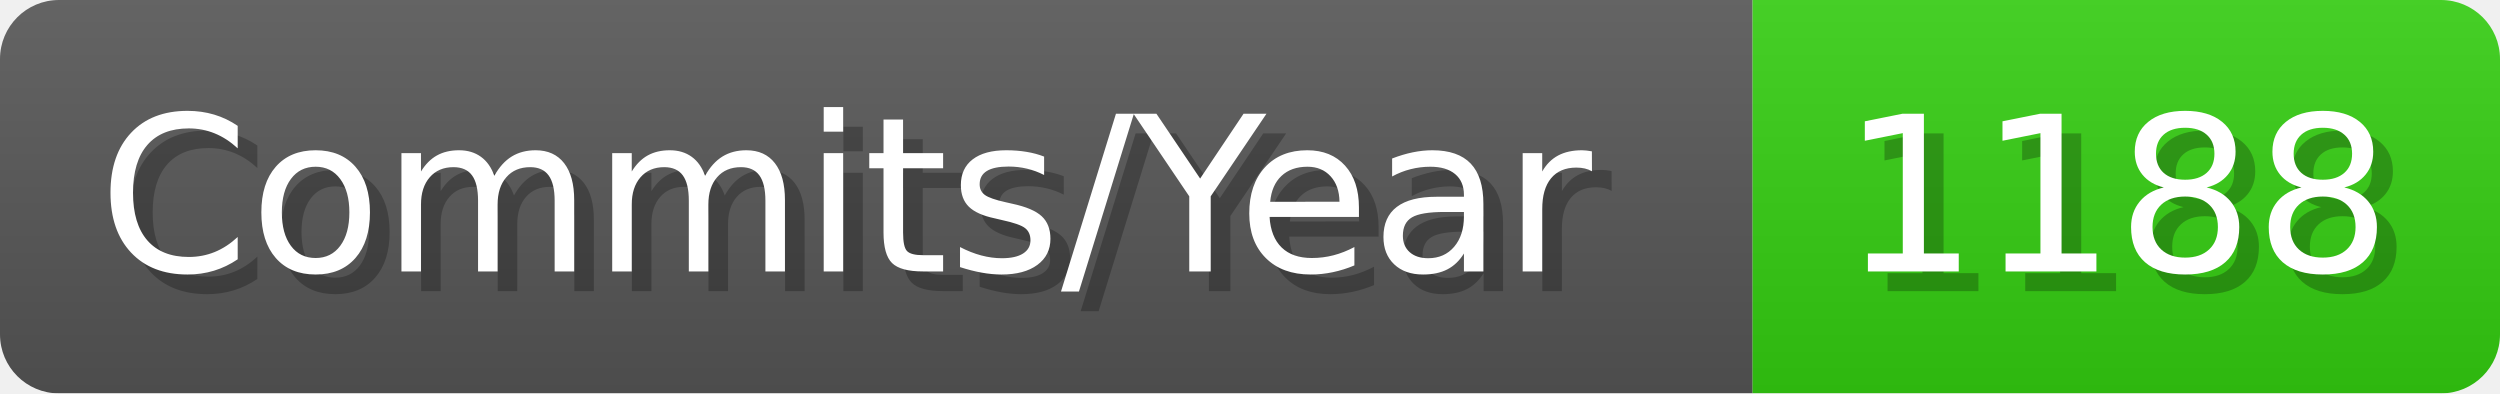
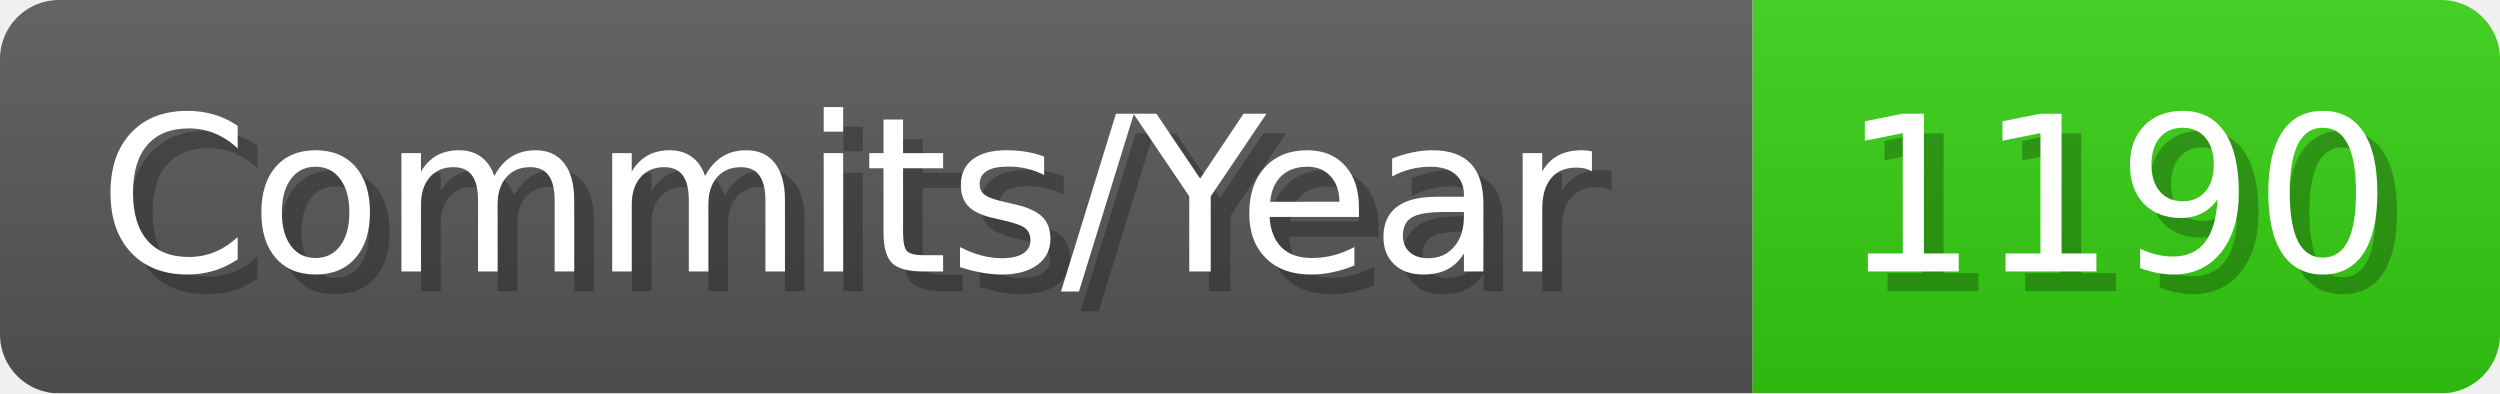
- <svg xmlns="http://www.w3.org/2000/svg" width="127.1" height="20" viewBox="0 0 1271 200" role="img" aria-label="Commits/Year: 1188">
+ <svg xmlns="http://www.w3.org/2000/svg" width="127.1" height="20" viewBox="0 0 1271 200" role="img" aria-label="Commits/Year: 1190">
  <linearGradient id="aUPdi" x2="0" y2="100%">
    <stop offset="0" stop-opacity=".1" stop-color="#EEE" />
    <stop offset="1" stop-opacity=".1" />
  </linearGradient>
  <mask id="WfAiQ">
    <rect width="1271" height="200" rx="30" fill="#FFF" />
  </mask>
  <g mask="url(#WfAiQ)">
    <rect width="891" height="200" fill="#555" />
    <rect width="380" height="200" fill="#3C1" x="891" />
    <rect width="1271" height="200" fill="url(#aUPdi)" />
  </g>
  <g aria-hidden="true" fill="#fff" text-anchor="start" font-family="Verdana,DejaVu Sans,sans-serif" font-size="110">
    <text x="60" y="148" textLength="791" fill="#000" opacity="0.25">Commits/Year</text>
    <text x="50" y="138" textLength="791">Commits/Year</text>
-     <text x="946" y="148" textLength="280" fill="#000" opacity="0.25">1188</text>
-     <text x="936" y="138" textLength="280">1188</text>
+     <text x="946" y="148" textLength="280" fill="#000" opacity="0.25">1190</text>
+     <text x="936" y="138" textLength="280">1190</text>
  </g>
</svg>
